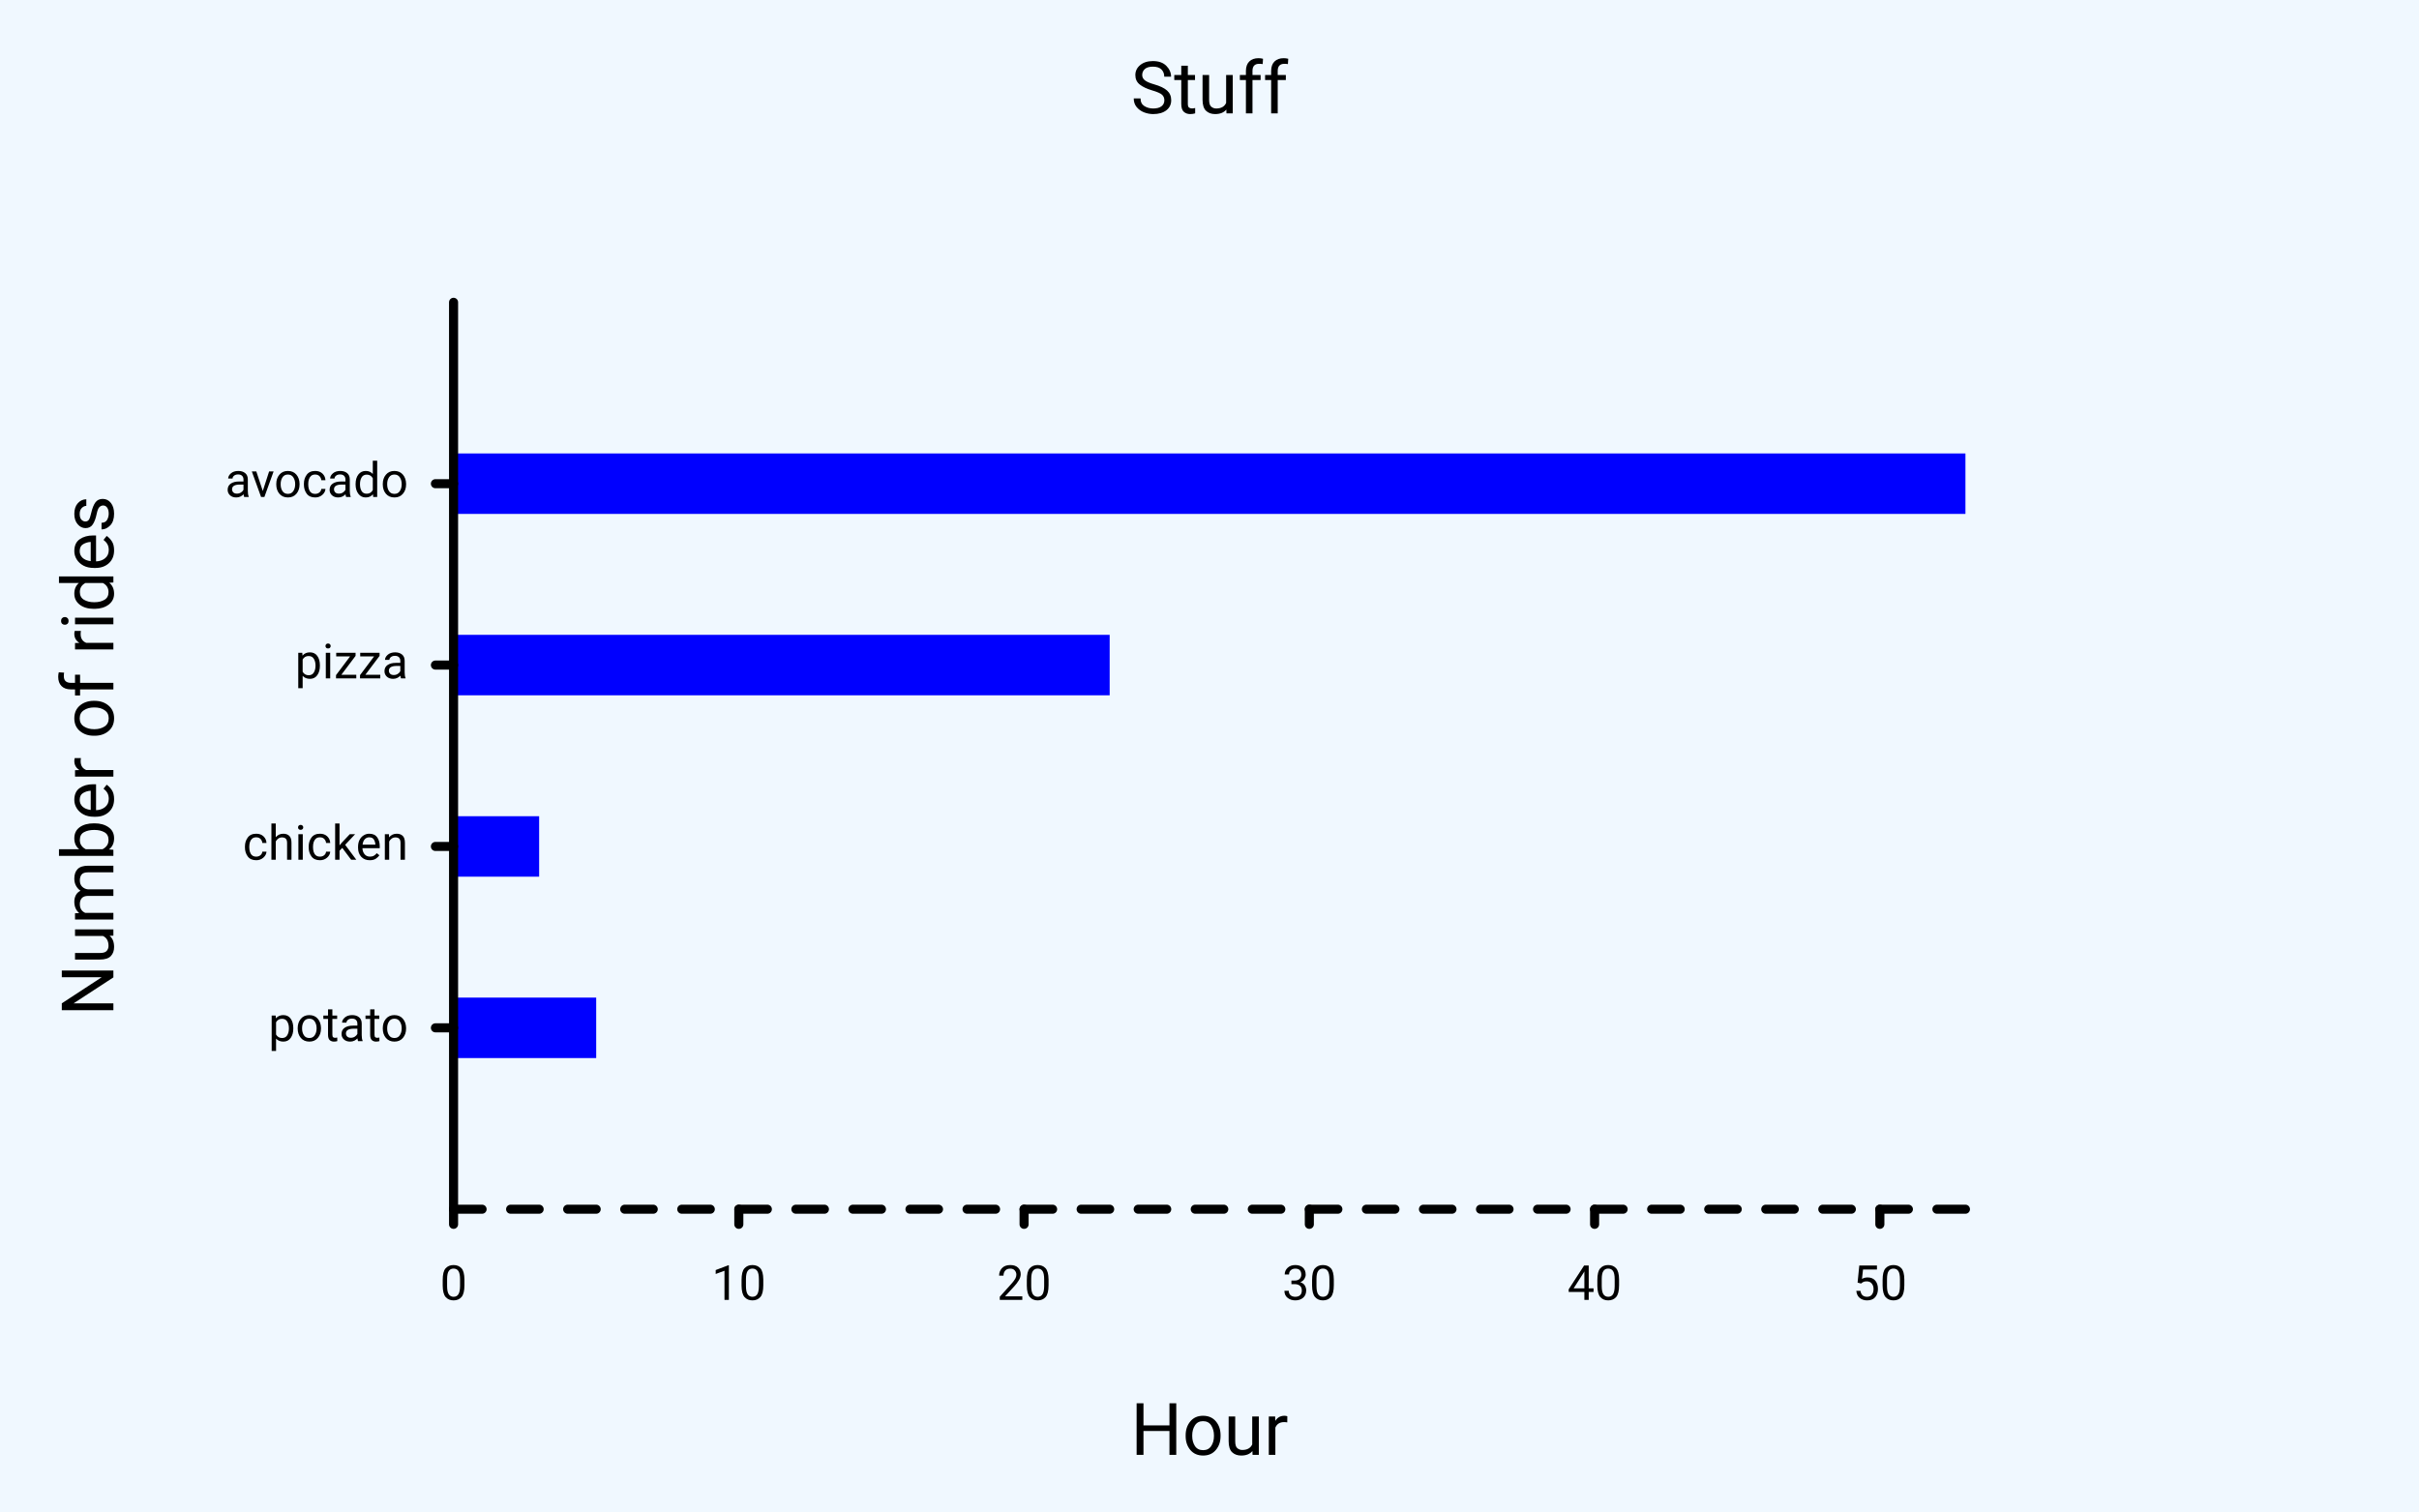
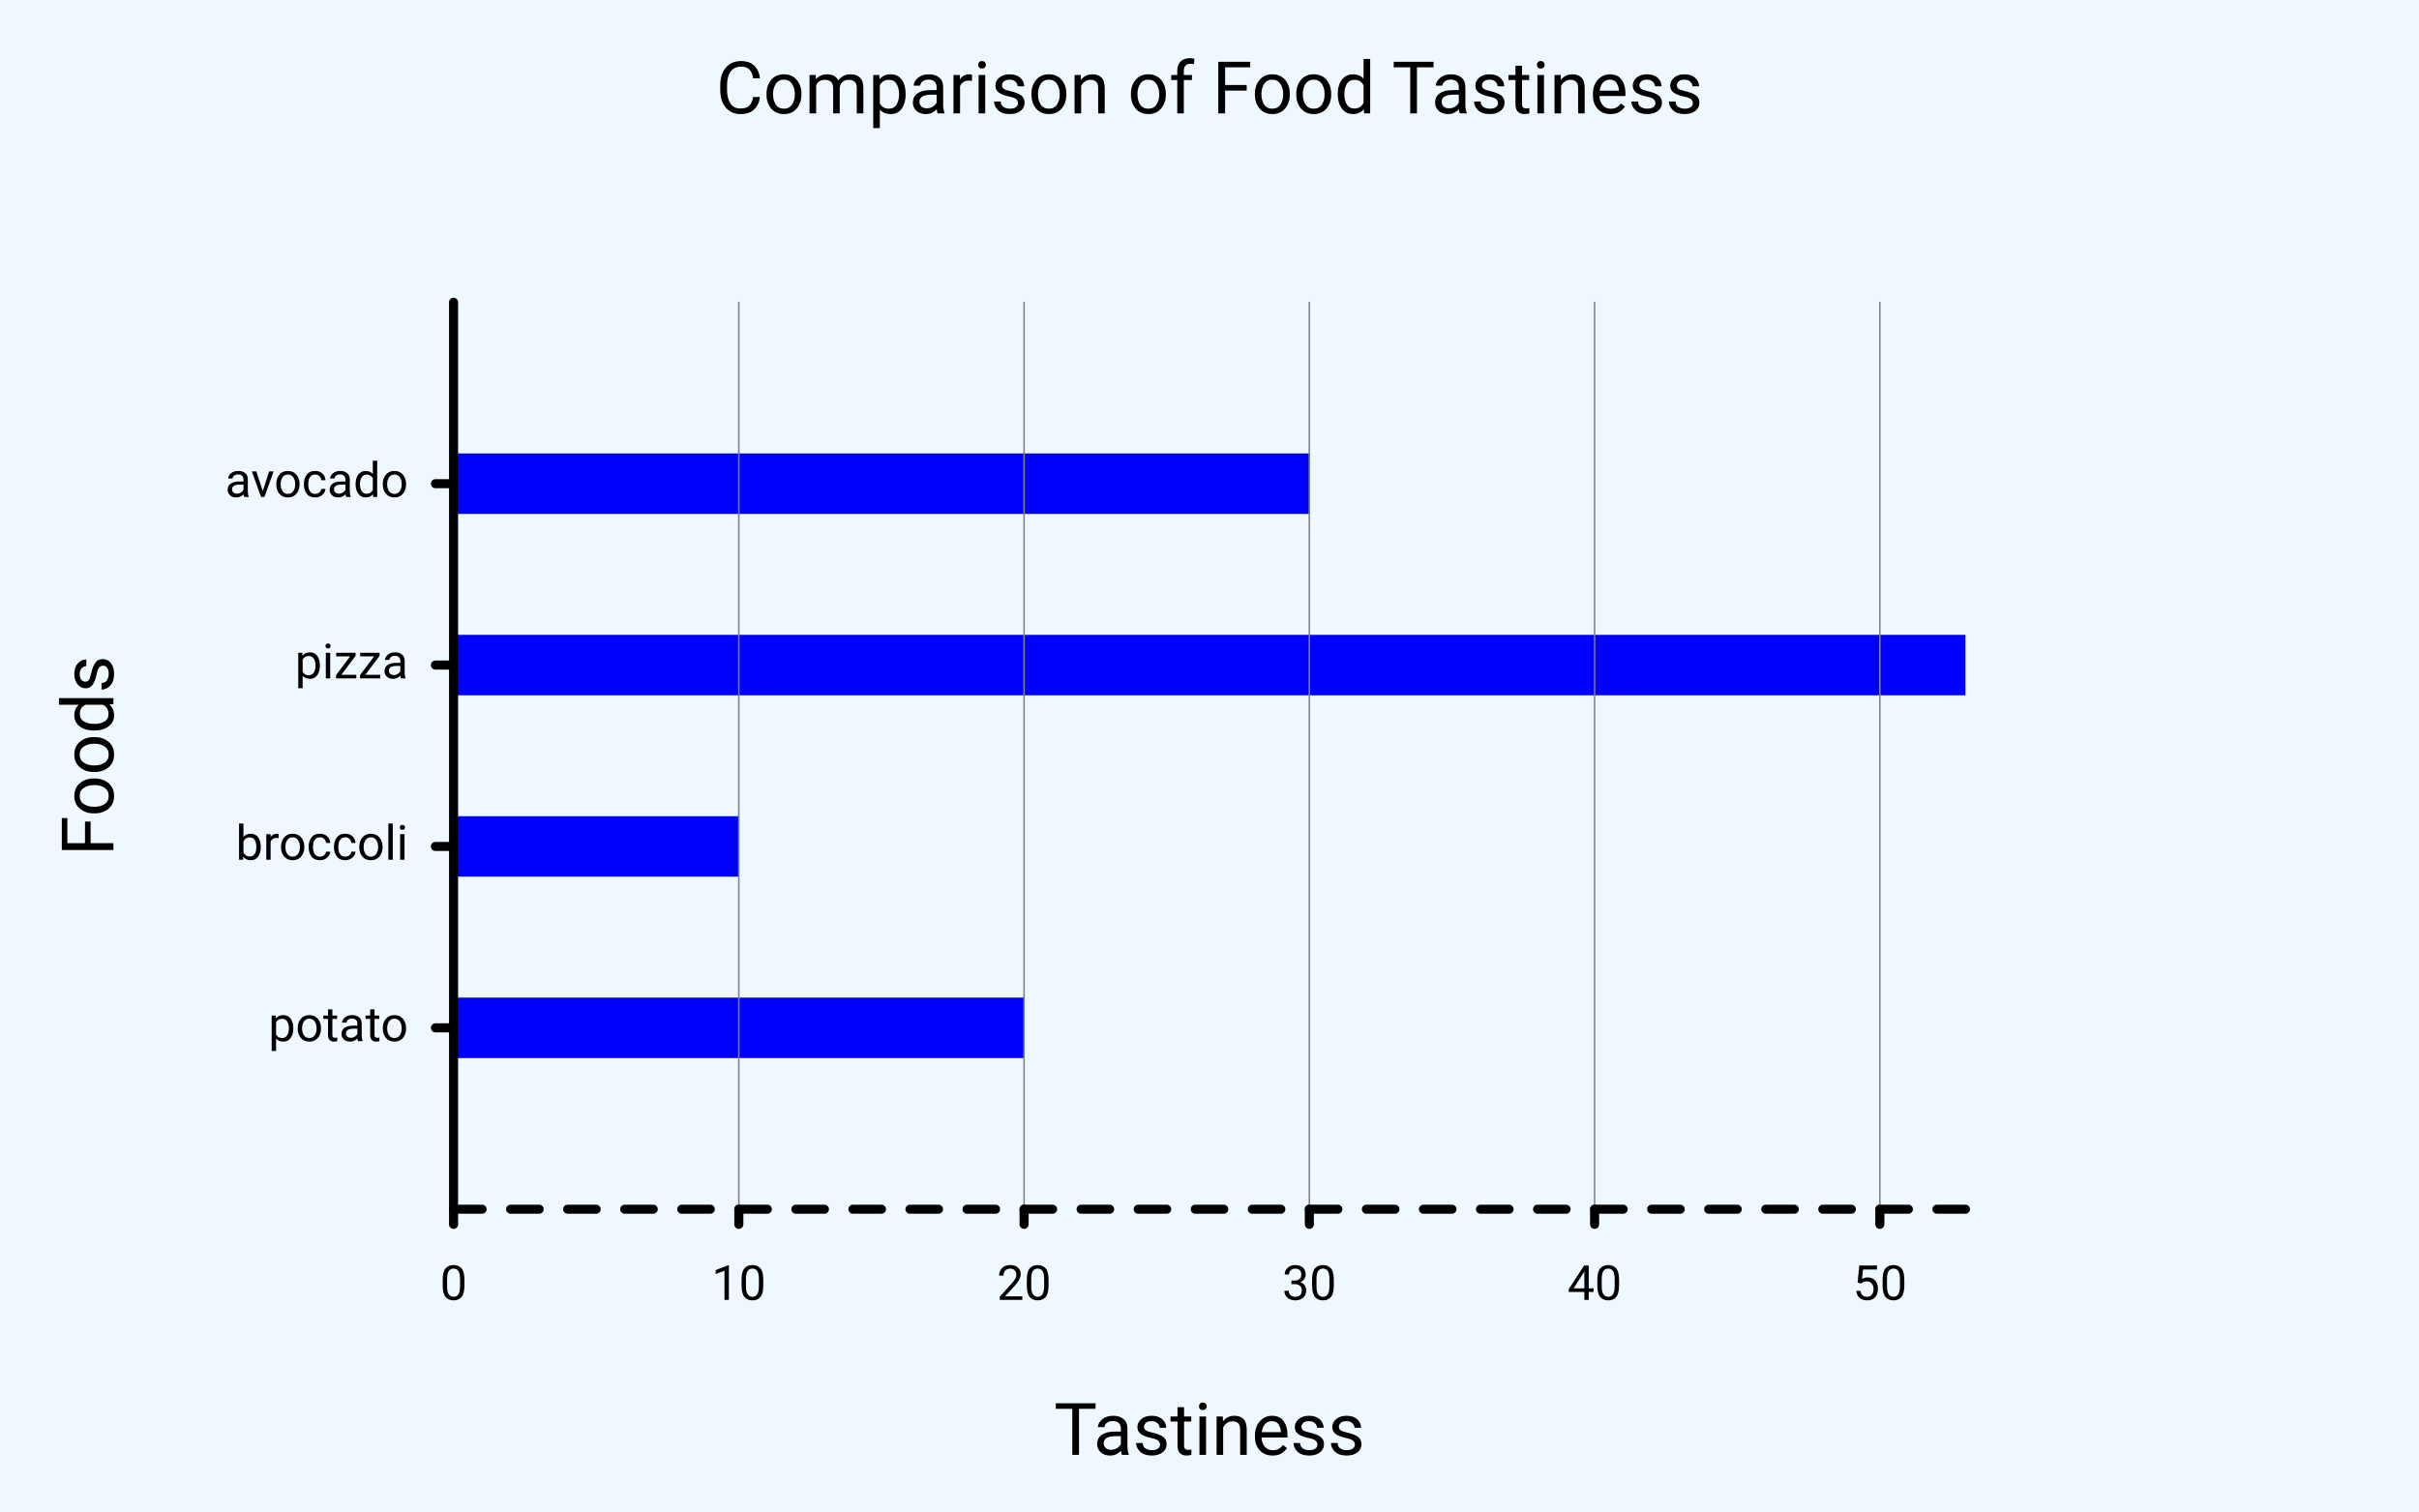
<svg xmlns="http://www.w3.org/2000/svg" class="poloto" width="800" height="500" viewBox="0 0 800 500">
  <style>.poloto { stroke-linecap:round; stroke-linejoin:round; font-family: Roboto,sans-serif ; font-size:16px; } .poloto_background{fill:AliceBlue;} .poloto_scatter{stroke-width:7} .poloto_tick_line{stroke:gray;stroke-width:0.5} .poloto_line{stroke-width:2} .poloto_text{fill: black;} .poloto_axis_lines{stroke: black;stroke-width:3;fill:none;stroke-dasharray:none} .poloto_title{font-size:24px;dominant-baseline:start;text-anchor:middle;} .poloto_xname{font-size:24px;dominant-baseline:start;text-anchor:middle;} .poloto_yname{font-size:24px;dominant-baseline:start;text-anchor:middle;} .poloto_legend_text{font-size:20px;dominant-baseline:middle;text-anchor:start;}.poloto0stroke{stroke:  blue;} .poloto1stroke{stroke:  red;} .poloto2stroke{stroke:  green;} .poloto3stroke{stroke:  gold;} .poloto4stroke{stroke:  aqua;} .poloto5stroke{stroke:  lime;} .poloto6stroke{stroke:  orange;} .poloto7stroke{stroke:  chocolate;} .poloto0fill{fill:blue;} .poloto1fill{fill:red;} .poloto2fill{fill:green;} .poloto3fill{fill:gold;} .poloto4fill{fill:aqua;} .poloto5fill{fill:lime;} .poloto6fill{fill:orange;} .poloto7fill{fill:chocolate;}</style>
  <circle r="1e5" class="poloto_background" />
  <text class="poloto_text poloto_legend_text" x="675" y="100" />
  <g class="poloto_histo poloto0fill">
-     <rect x="150.00" y="330.00" width="47.17" height="20" />
-     <rect x="150.00" y="270.00" width="28.302" height="20" />
-     <rect x="150.00" y="210.00" width="216.981" height="20" />
-     <rect x="150.00" y="150.00" width="500" height="20" />
+     <rect x="150.00" y="330.00" width="188.679" height="20" />
+     <rect x="150.00" y="270.00" width="94.34" height="20" />
+     <rect x="150.00" y="210.00" width="500" height="20" />
+     <rect x="150.00" y="150.00" width="283.019" height="20" />
  </g>
-   <text class="poloto_labels poloto_text poloto_title" x="400" y="37.5">Stuff</text>
-   <text class="poloto_labels poloto_text poloto_xname" x="400" y="481.25">Hour</text>
-   <text class="poloto_labels poloto_text poloto_yname" transform="rotate(-90,37.5,250)" x="37.5" y="250">Number of rides</text>
+   <text class="poloto_labels poloto_text poloto_title" x="400" y="37.5">Comparison of Food Tastiness</text>
+   <text class="poloto_labels poloto_text poloto_xname" x="400" y="481.25">Tastiness</text>
+   <text class="poloto_labels poloto_text poloto_yname" transform="rotate(-90,37.5,250)" x="37.5" y="250">Foods</text>
  <text class="poloto_tick_labels poloto_text" dominant-baseline="middle" text-anchor="start" x="440" y="70" />
  <line class="poloto_axis_lines" stroke="black" x1="150" x2="150" y1="400" y2="405" />
+   <line class="poloto_tick_line" stroke="black" x1="150" x2="150" y1="400" y2="100" />
  <text class="poloto_tick_labels poloto_text" dominant-baseline="start" text-anchor="middle" x="150" y="430">0</text>
  <line class="poloto_axis_lines" stroke="black" x1="244.34" x2="244.34" y1="400" y2="405" />
+   <line class="poloto_tick_line" stroke="black" x1="244.34" x2="244.34" y1="400" y2="100" />
  <text class="poloto_tick_labels poloto_text" dominant-baseline="start" text-anchor="middle" x="244.34" y="430">10</text>
  <line class="poloto_axis_lines" stroke="black" x1="338.679" x2="338.679" y1="400" y2="405" />
+   <line class="poloto_tick_line" stroke="black" x1="338.679" x2="338.679" y1="400" y2="100" />
  <text class="poloto_tick_labels poloto_text" dominant-baseline="start" text-anchor="middle" x="338.679" y="430">20</text>
  <line class="poloto_axis_lines" stroke="black" x1="433.019" x2="433.019" y1="400" y2="405" />
+   <line class="poloto_tick_line" stroke="black" x1="433.019" x2="433.019" y1="400" y2="100" />
  <text class="poloto_tick_labels poloto_text" dominant-baseline="start" text-anchor="middle" x="433.019" y="430">30</text>
  <line class="poloto_axis_lines" stroke="black" x1="527.358" x2="527.358" y1="400" y2="405" />
+   <line class="poloto_tick_line" stroke="black" x1="527.358" x2="527.358" y1="400" y2="100" />
  <text class="poloto_tick_labels poloto_text" dominant-baseline="start" text-anchor="middle" x="527.358" y="430">40</text>
  <line class="poloto_axis_lines" stroke="black" x1="621.698" x2="621.698" y1="400" y2="405" />
+   <line class="poloto_tick_line" stroke="black" x1="621.698" x2="621.698" y1="400" y2="100" />
  <text class="poloto_tick_labels poloto_text" dominant-baseline="start" text-anchor="middle" x="621.698" y="430">50</text>
  <text class="poloto_tick_labels poloto_text" dominant-baseline="middle" text-anchor="start" x="150" y="70" />
  <line class="poloto_axis_lines" stroke="black" x1="150" x2="144" y1="340" y2="340" />
  <text class="poloto_tick_labels poloto_text" dominant-baseline="middle" text-anchor="end" x="135" y="340">potato</text>
  <line class="poloto_axis_lines" stroke="black" x1="150" x2="144" y1="280" y2="280" />
-   <text class="poloto_tick_labels poloto_text" dominant-baseline="middle" text-anchor="end" x="135" y="280">chicken</text>
+   <text class="poloto_tick_labels poloto_text" dominant-baseline="middle" text-anchor="end" x="135" y="280">broccoli</text>
  <line class="poloto_axis_lines" stroke="black" x1="150" x2="144" y1="220" y2="220" />
  <text class="poloto_tick_labels poloto_text" dominant-baseline="middle" text-anchor="end" x="135" y="220">pizza</text>
  <line class="poloto_axis_lines" stroke="black" x1="150" x2="144" y1="160" y2="160" />
  <text class="poloto_tick_labels poloto_text" dominant-baseline="middle" text-anchor="end" x="135" y="160">avocado</text>
  <path stroke="black" fill="none" class="poloto_axis_lines" style="stroke-dasharray:9.434;stroke-dashoffset:-0;" d=" M 150 400 L 650 400" />
  <path stroke="black" fill="none" class="poloto_axis_lines" d=" M 150 400 L 150 100" />
</svg>
